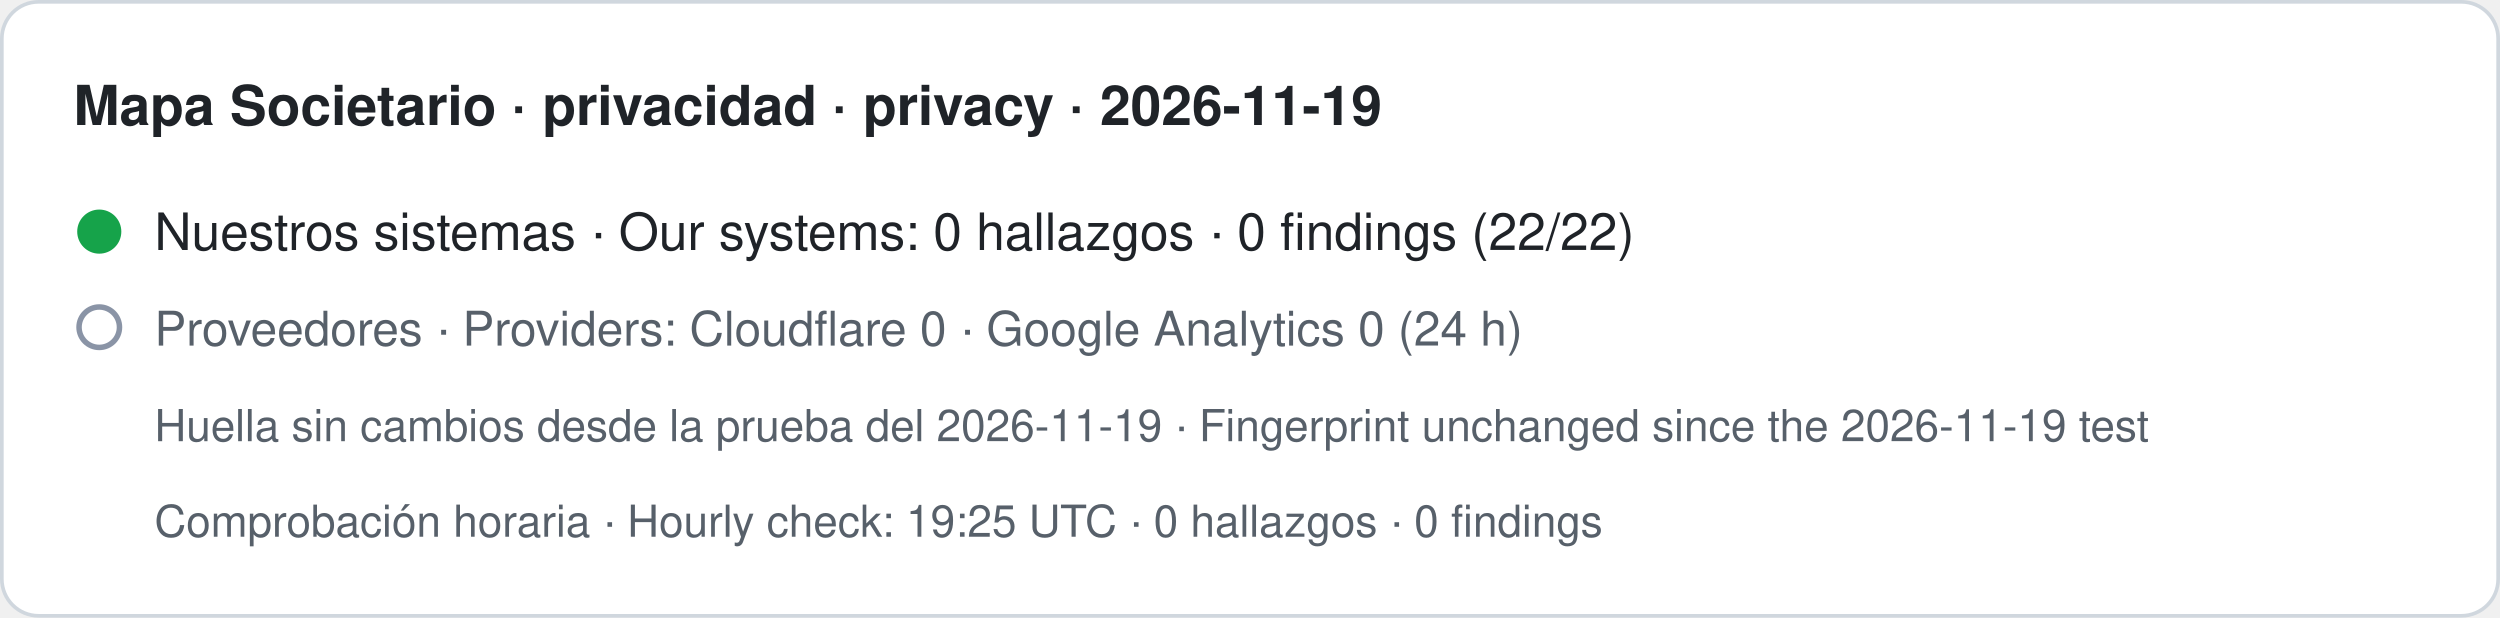
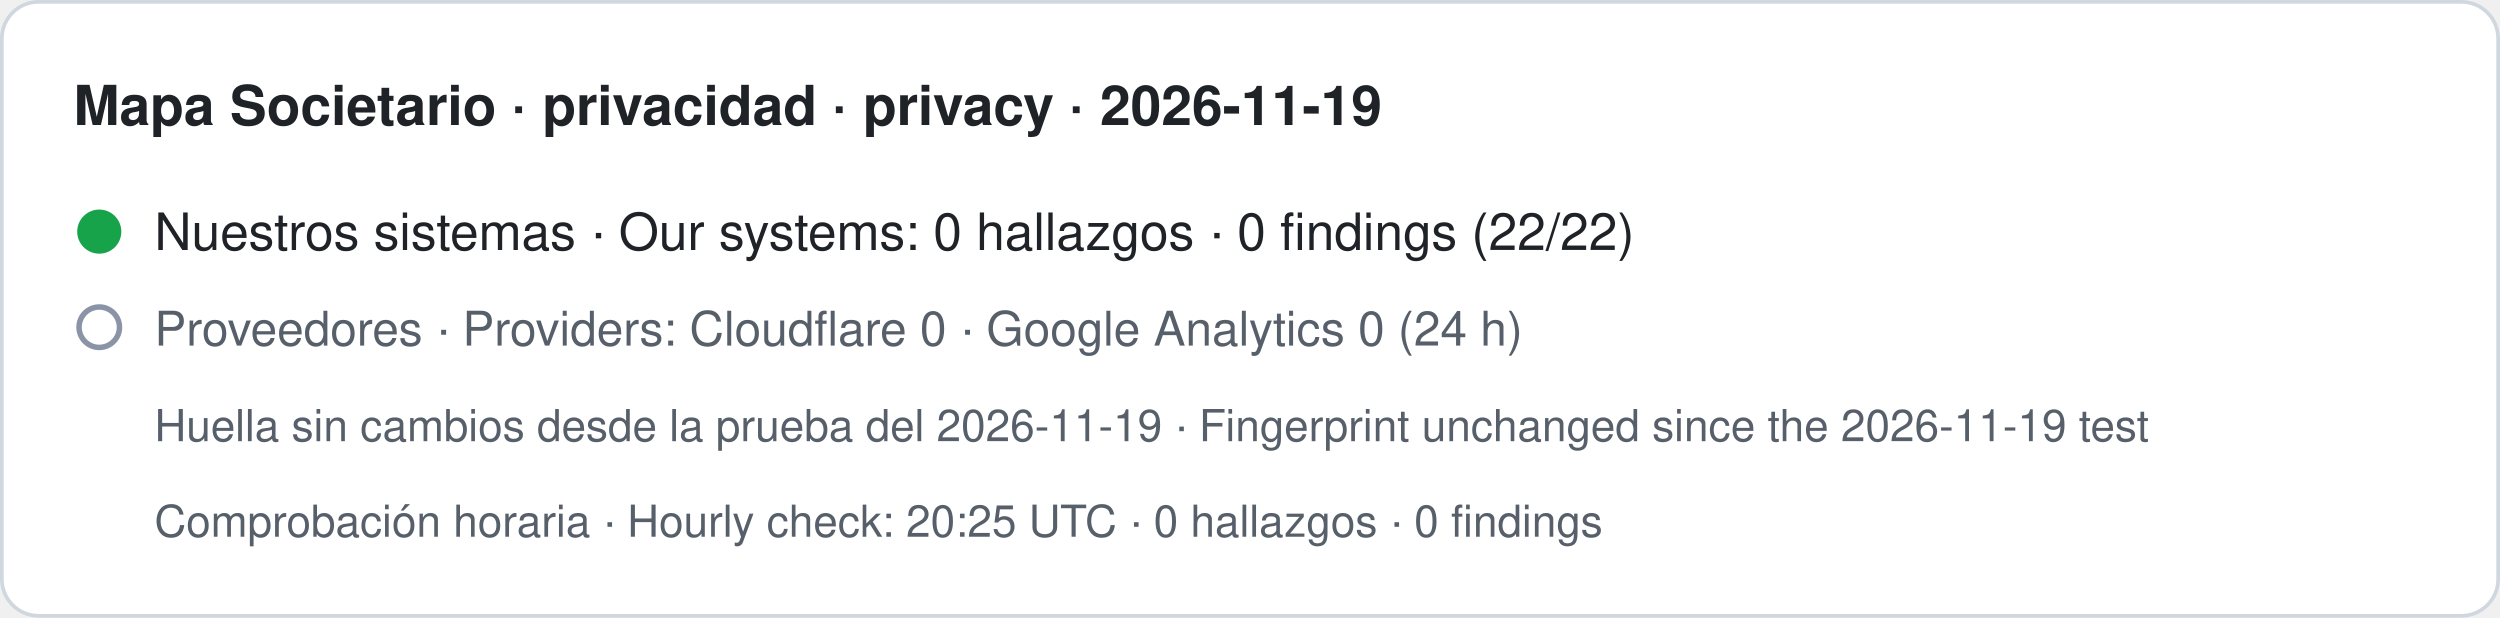
- <svg xmlns="http://www.w3.org/2000/svg" width="680" height="168" viewBox="0 0 680 168" role="img" aria-label="Mapa Societario · privacidad · privacy · 2026-11-19. Nuestros sistemas · Our systems: 0 hallazgos · 0 findings (22/22). Proveedores · Providers: Cloudflare 0 · Google Analytics 0 (24 h). Huella sin cambios desde la prueba del 2026-11-19 · Fingerprint unchanged since the 2026-11-19 test. Comprobación horaria · Hourly check: 19:25 UTC · 0 hallazgos · 0 findings">
+ <svg xmlns="http://www.w3.org/2000/svg" width="680" height="168" viewBox="0 0 680 168" role="img" aria-label="Mapa Societario · privacidad · privacy · 2026-11-19. Nuestros sistemas · Our systems: 0 hallazgos · 0 findings (22/22). Proveedores · Providers: Cloudflare 0 · Google Analytics 0 (24 h). Huella sin cambios desde la prueba del 2026-11-19 · Fingerprint unchanged since the 2026-11-19 test. Comprobación horaria · Hourly check: 20:25 UTC · 0 hallazgos · 0 findings">
  <rect x="0.5" y="0.5" width="679" height="167" rx="10" fill="#ffffff" stroke="#d0d7de" />
  <text x="20" y="34" font-family="-apple-system,BlinkMacSystemFont,Segoe UI,Helvetica,Arial,sans-serif" font-size="15" font-weight="600" fill="#1f2328">Mapa Societario · privacidad · privacy · 2026-11-19</text>
  <circle cx="27" cy="63" r="6" fill="#16a34a" />
  <text x="42" y="68" font-family="-apple-system,BlinkMacSystemFont,Segoe UI,Helvetica,Arial,sans-serif" font-size="14" fill="#1f2328">Nuestros sistemas · Our systems: 0 hallazgos · 0 findings (22/22)</text>
  <circle cx="27" cy="89" r="5.5" fill="none" stroke="#8a94a6" stroke-width="1.5" />
  <text x="42" y="94" font-family="-apple-system,BlinkMacSystemFont,Segoe UI,Helvetica,Arial,sans-serif" font-size="13" fill="#57606a">Proveedores · Providers: Cloudflare 0 · Google Analytics 0 (24 h)</text>
  <text x="42" y="120" font-family="-apple-system,BlinkMacSystemFont,Segoe UI,Helvetica,Arial,sans-serif" font-size="12" fill="#57606a">Huella sin cambios desde la prueba del 2026-11-19 · Fingerprint unchanged since the 2026-11-19 test</text>
-   <text x="42" y="146" font-family="-apple-system,BlinkMacSystemFont,Segoe UI,Helvetica,Arial,sans-serif" font-size="12" fill="#57606a">Comprobación horaria · Hourly check: 19:25 UTC · 0 hallazgos · 0 findings</text>
+   <text x="42" y="146" font-family="-apple-system,BlinkMacSystemFont,Segoe UI,Helvetica,Arial,sans-serif" font-size="12" fill="#57606a">Comprobación horaria · Hourly check: 20:25 UTC · 0 hallazgos · 0 findings</text>
</svg>
